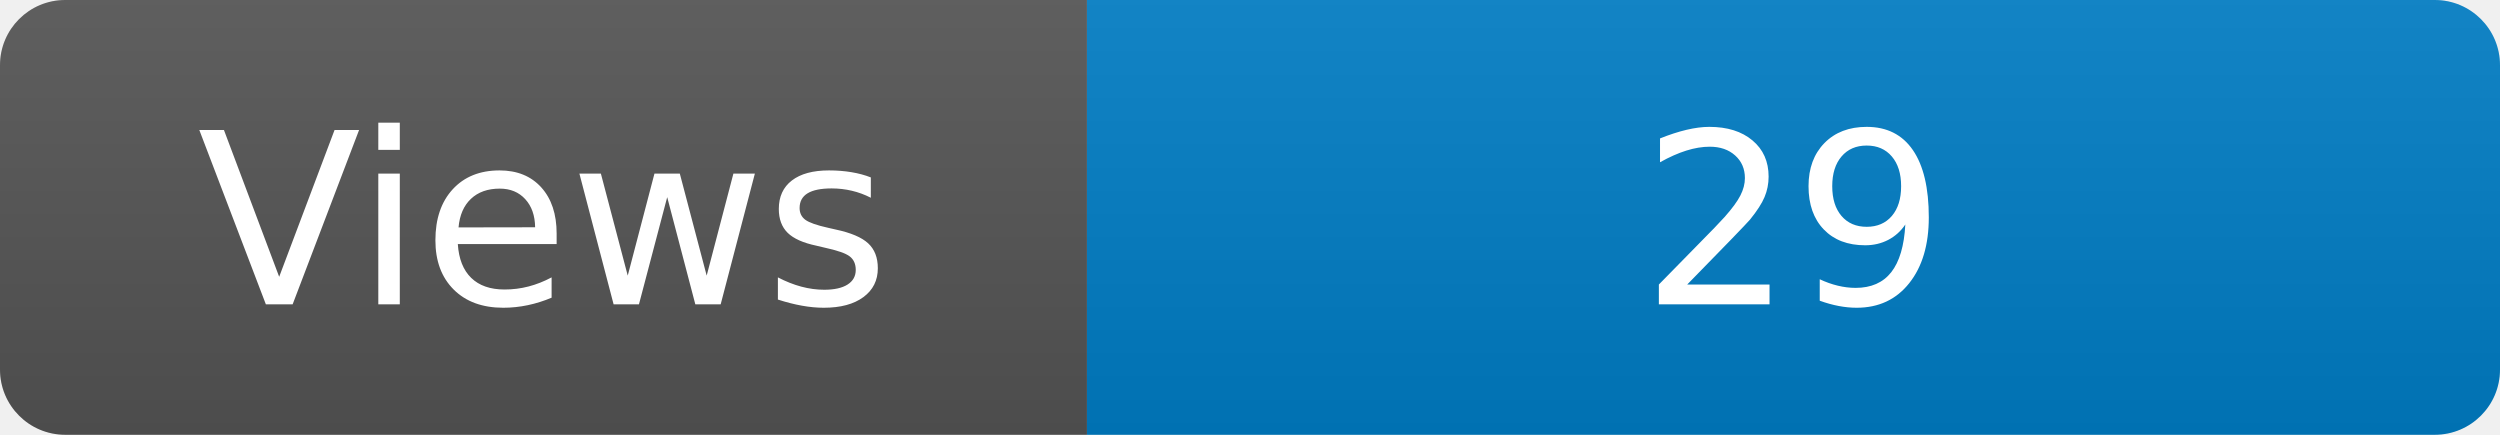
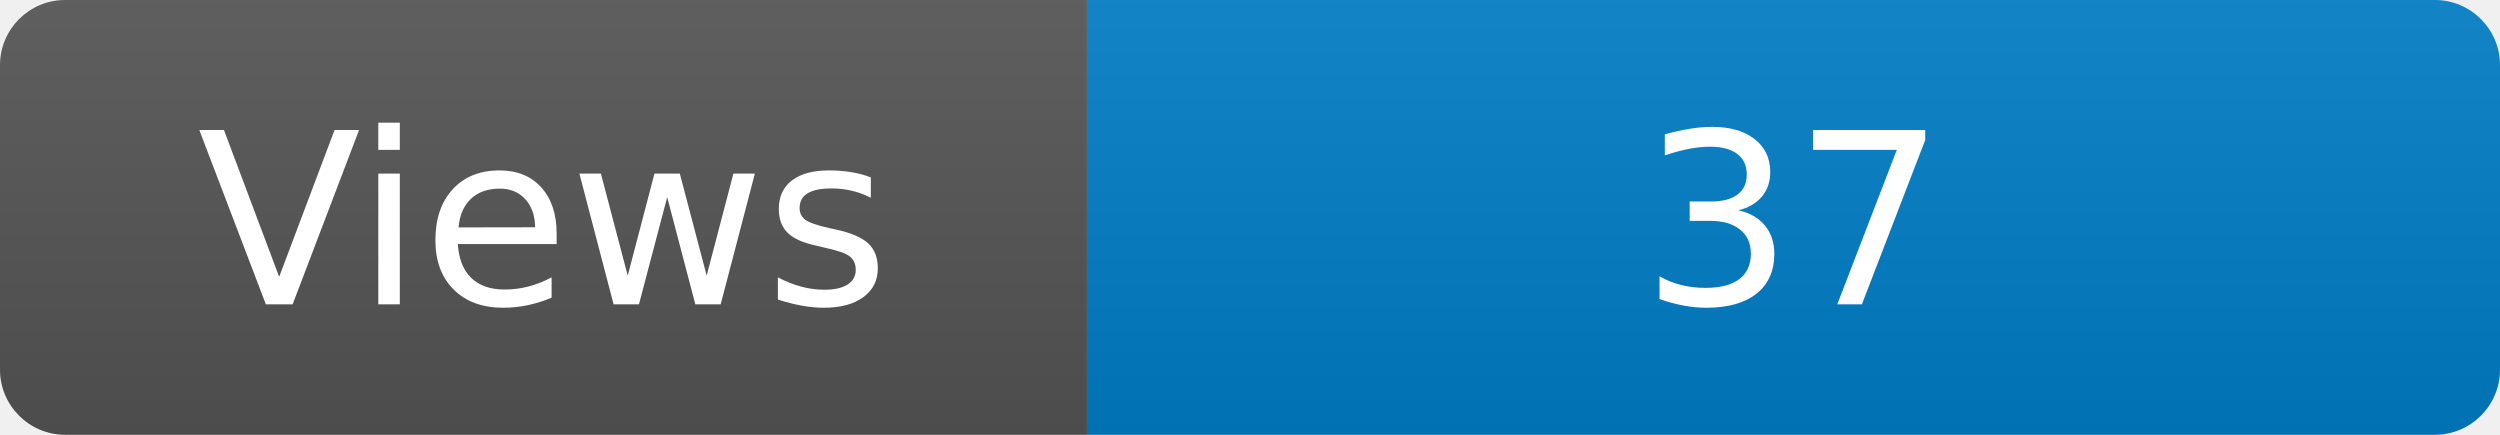
<svg xmlns="http://www.w3.org/2000/svg" width="115" height="20" role="img" aria-label="Maintained?: yes">
  <linearGradient id="s" x2="0" y2="100%">
    <stop offset="0" stop-color="#bbb" stop-opacity=".1" />
    <stop offset="1" stop-opacity=".1" />
  </linearGradient>
  <clipPath id="r">
    <rect width="115" height="20" rx="3" fill="#fff" />
  </clipPath>
  <g clip-path="url(#r)">
    <rect width="50" height="20" fill="#555" />
    <rect x="50" width="160" height="20" fill="#007ec6" />
    <rect width="115" height="20" fill="url(#s)" />
  </g>
  <g fill="#fff" text-anchor="middle" font-family="Verdana,Geneva,DejaVu Sans,sans-serif" font-size="110">
    <text x="250" y="140" transform="scale(.1)" fill="#fff">Views</text>
-     <text x="825" y="140" transform="scale(.1)" fill="#fff">29</text>
+     <text x="825" y="140" transform="scale(.1)" fill="#fff">37</text>
  </g>
</svg>
